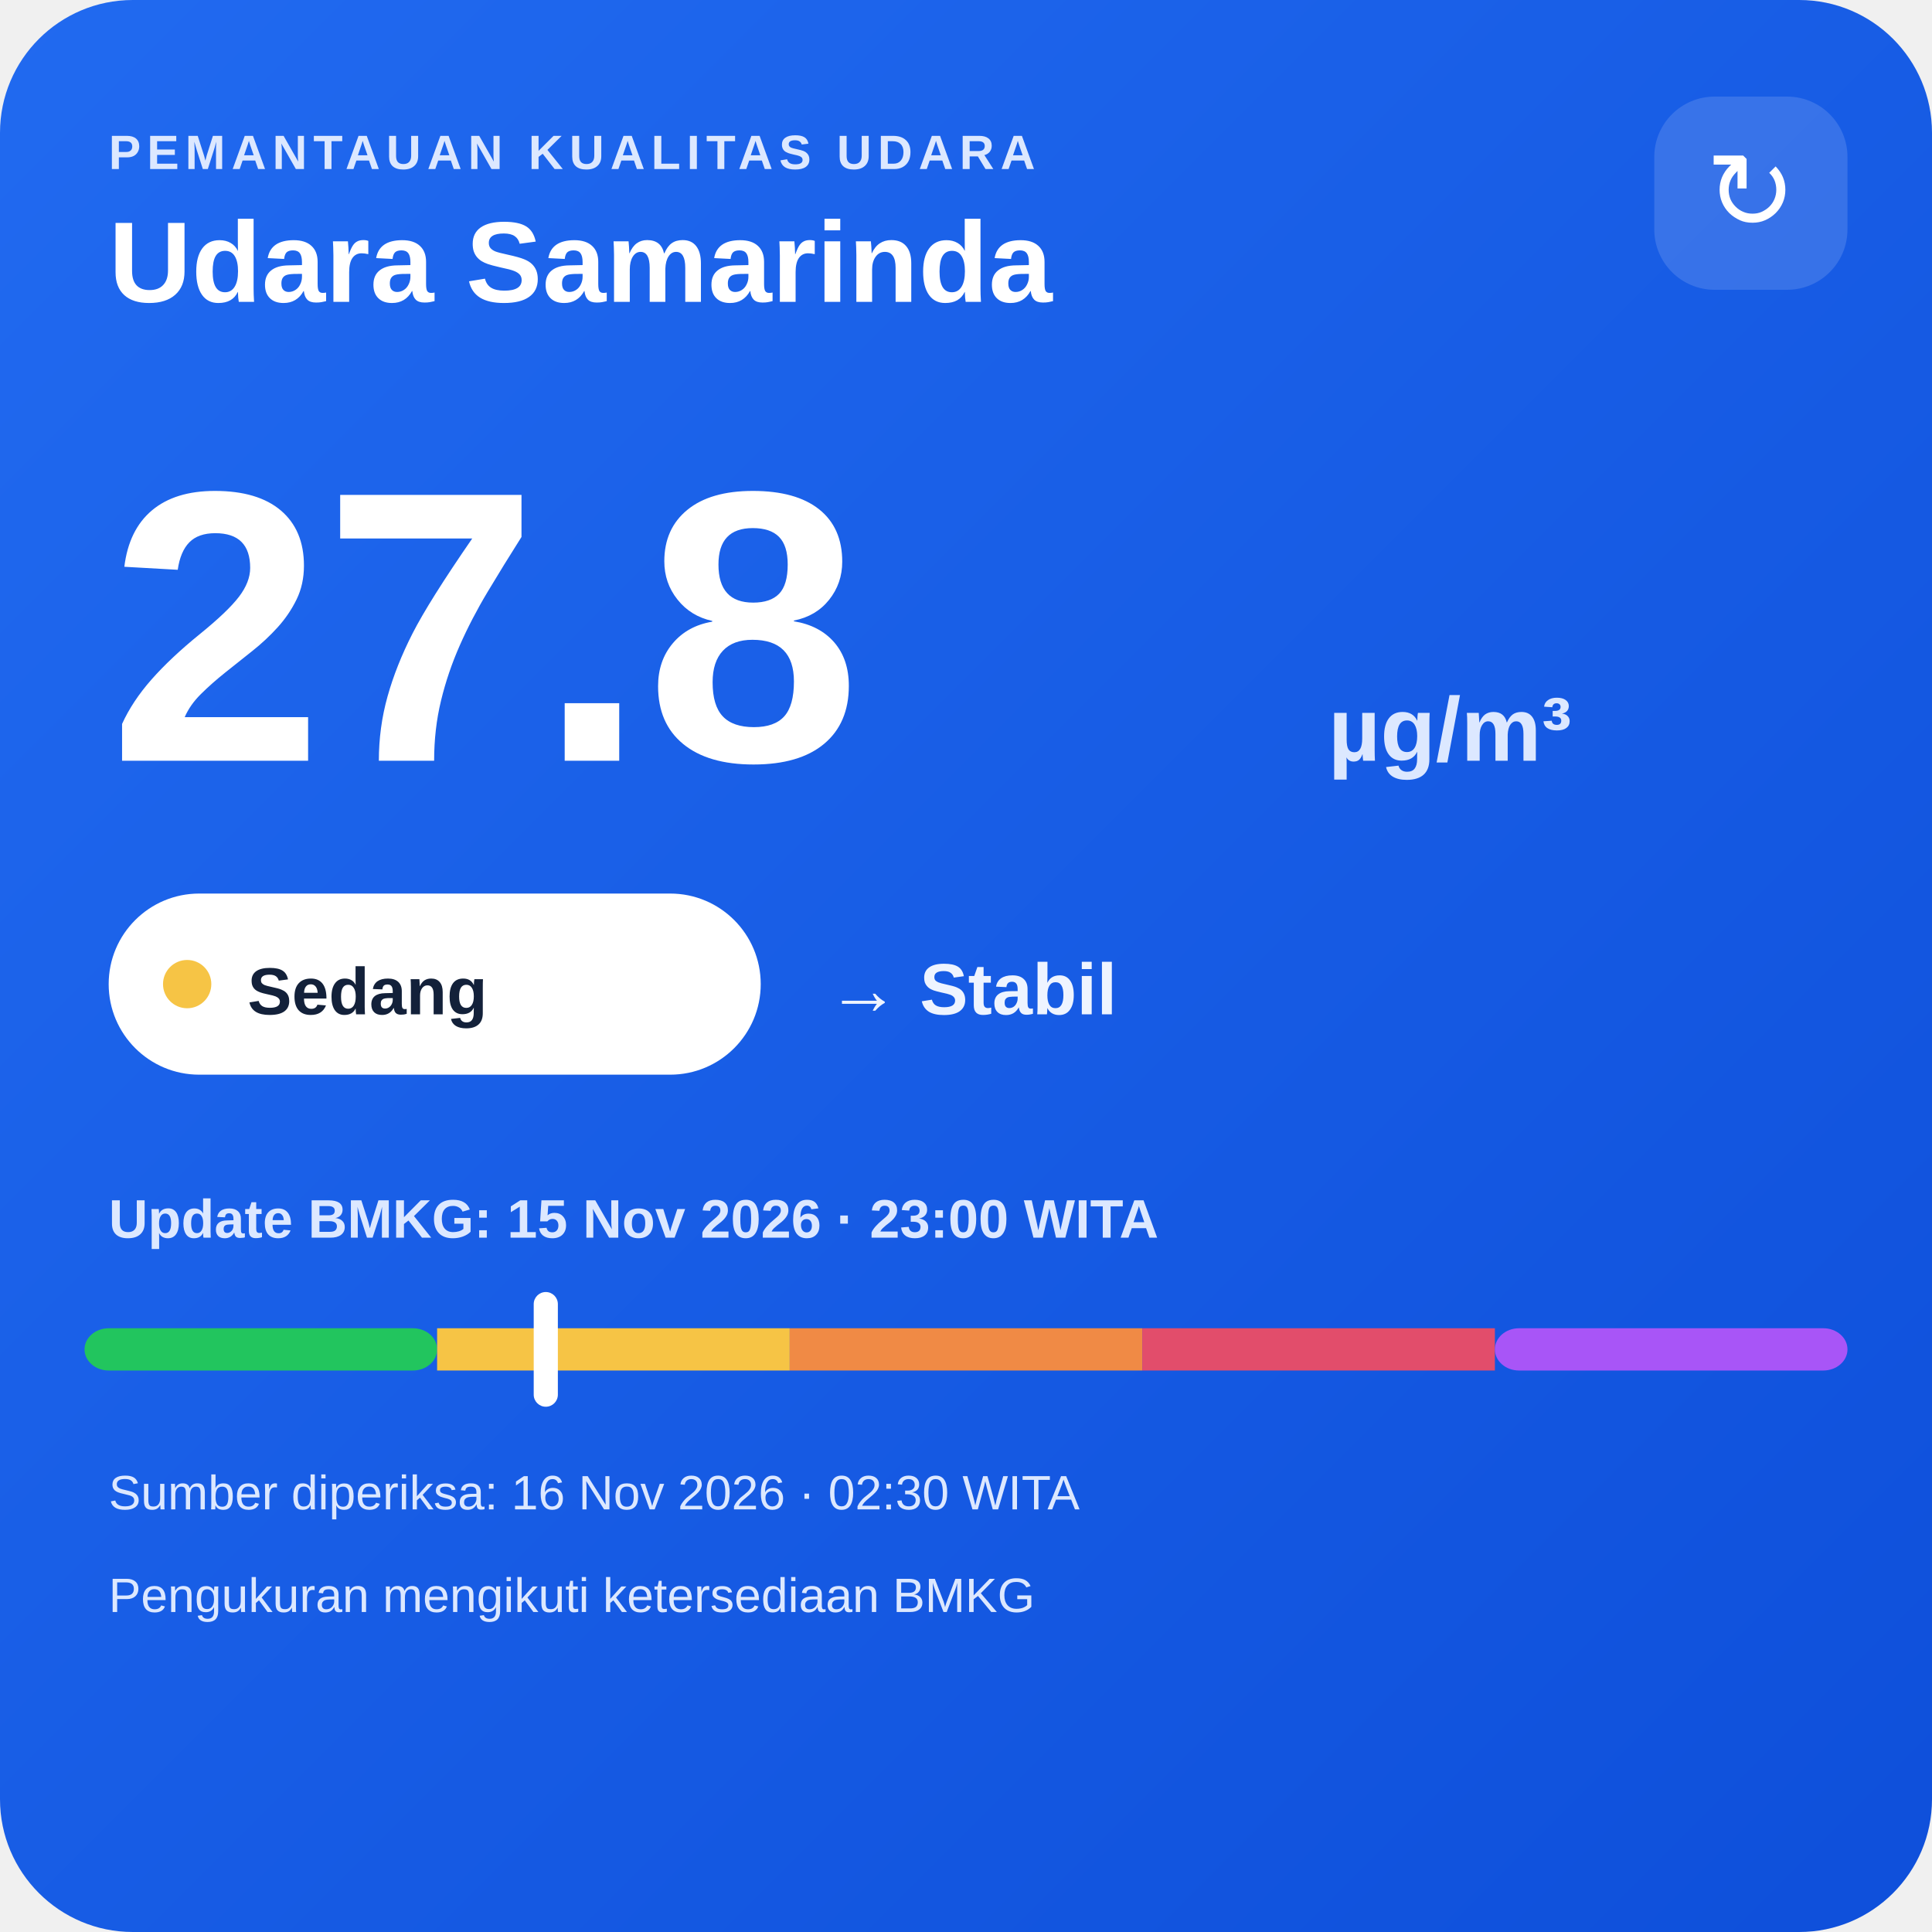
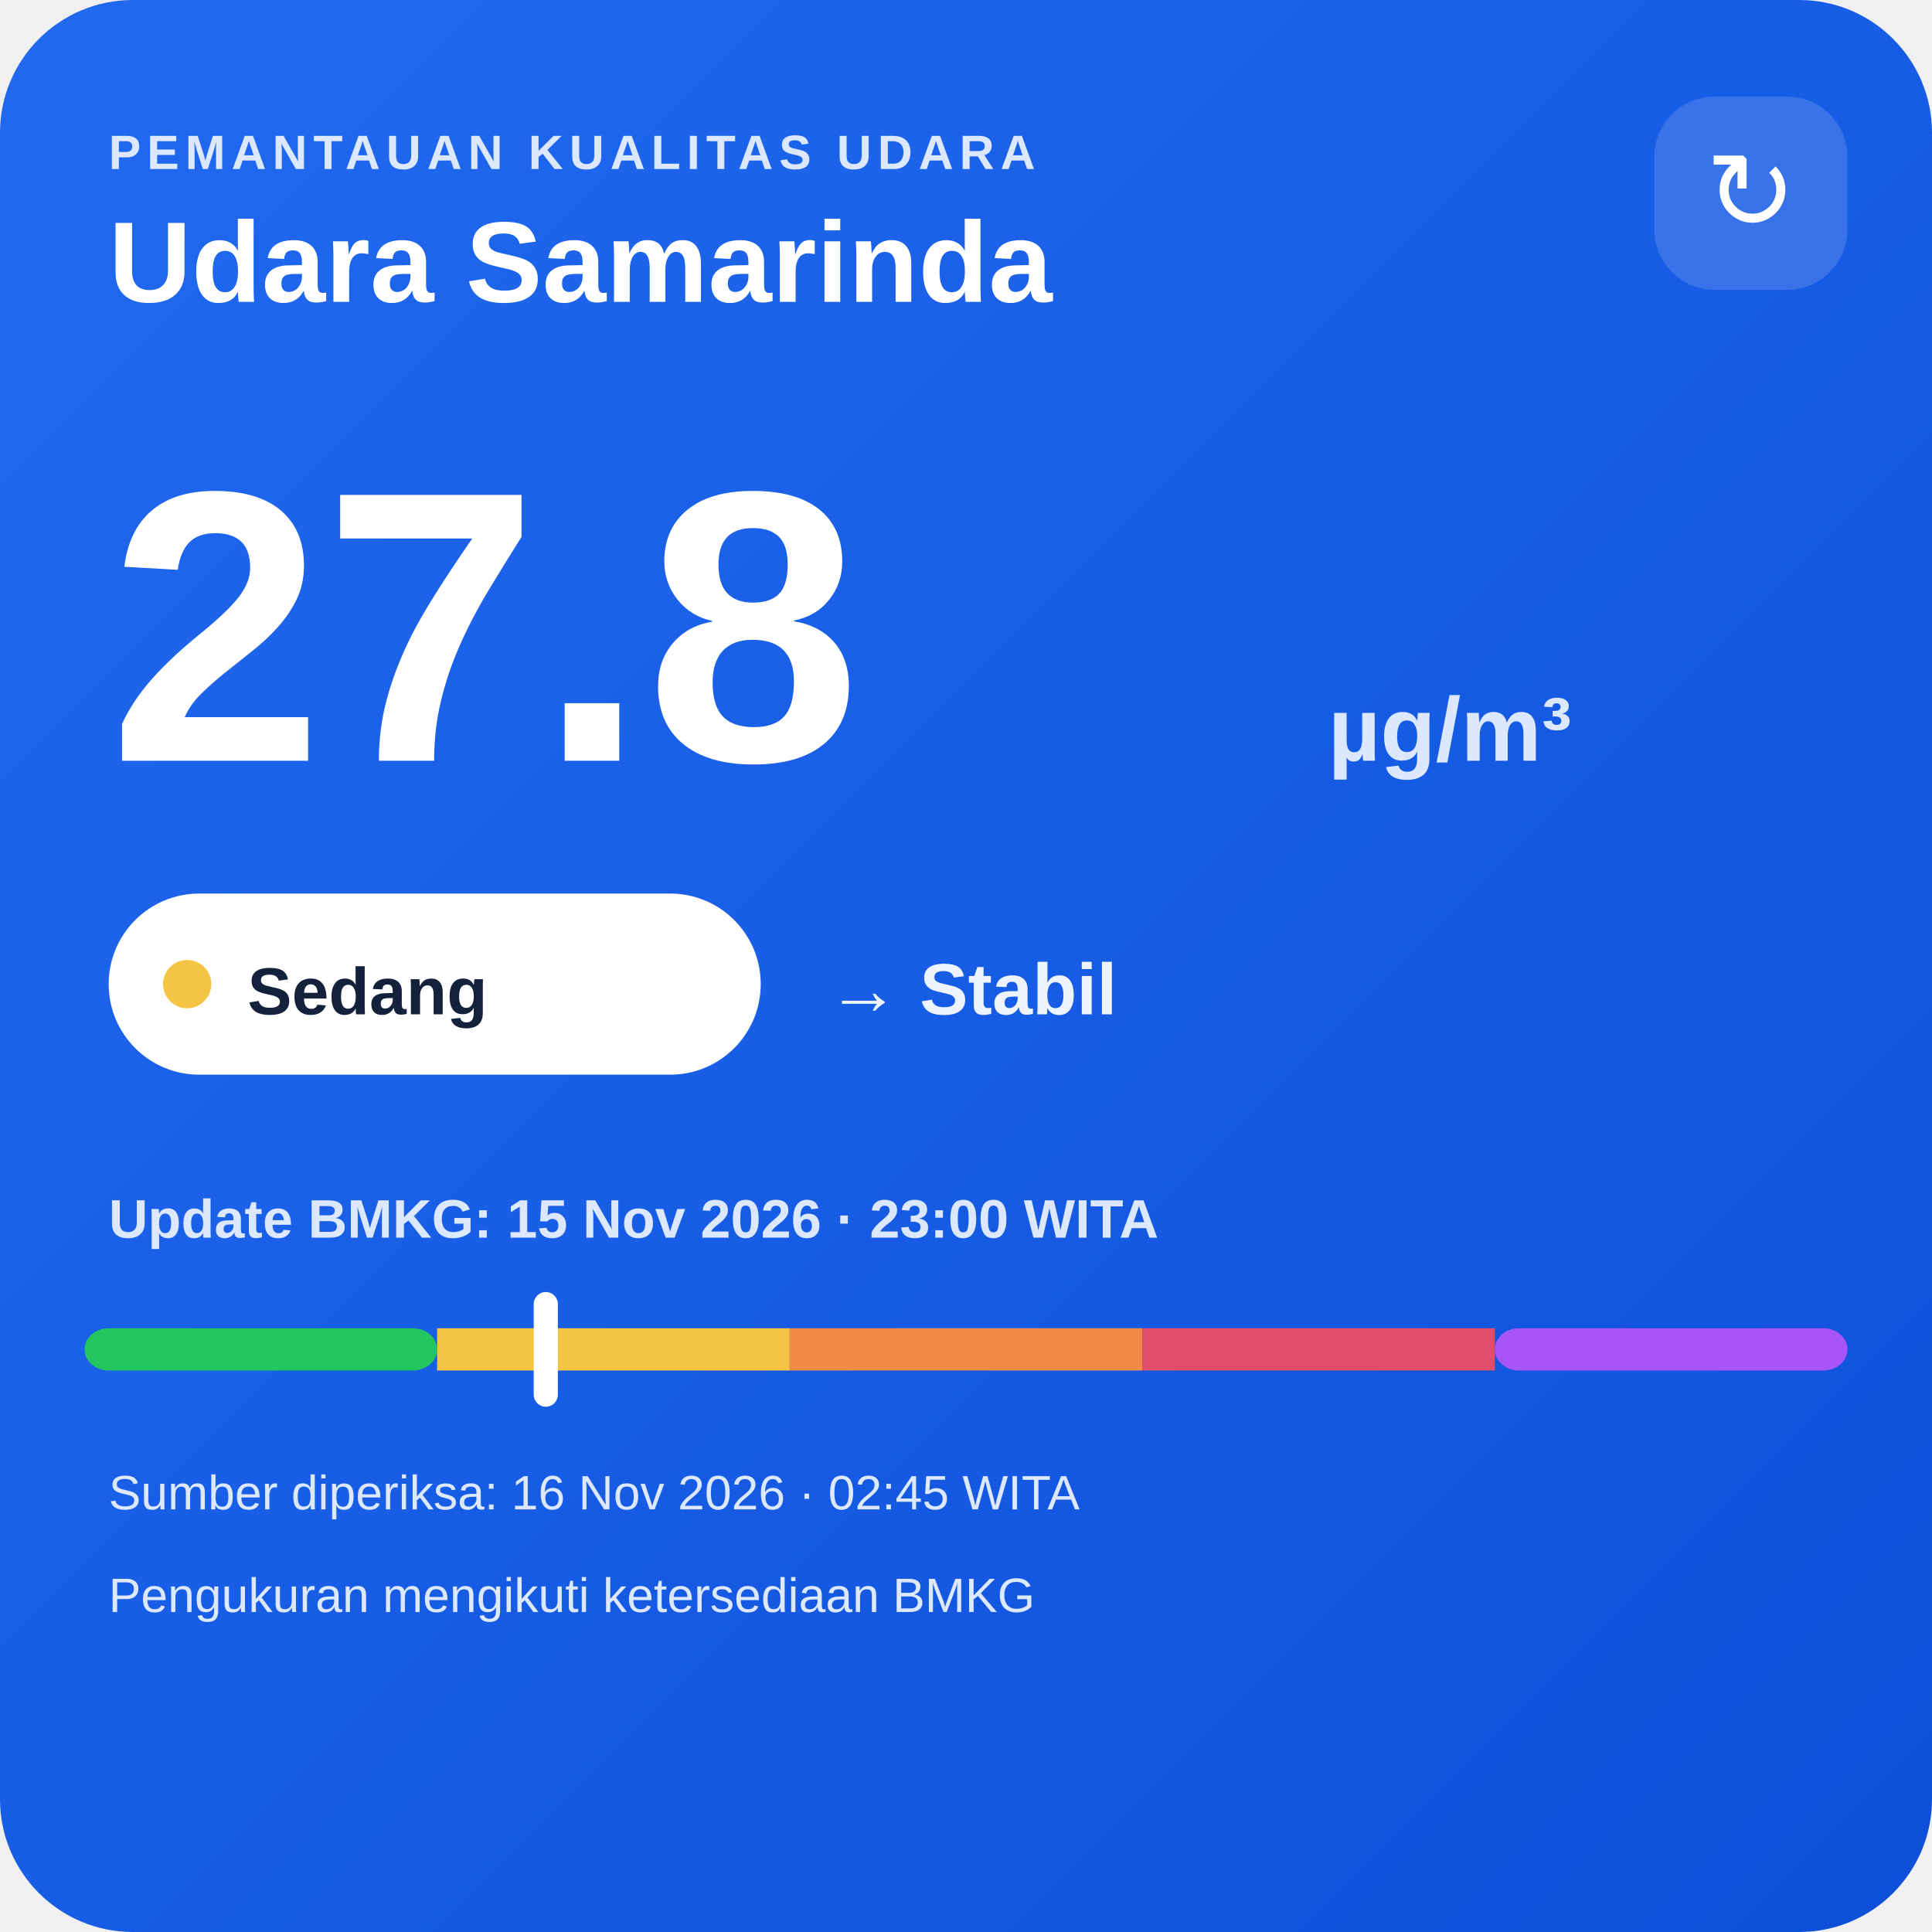
<svg xmlns="http://www.w3.org/2000/svg" width="320" height="320" viewBox="0 0 320 320">
  <defs>
    <linearGradient id="bg" x1="0" y1="0" x2="1" y2="1">
      <stop offset="0" stop-color="#216af0" />
      <stop offset="1" stop-color="#0e4fda" />
    </linearGradient>
  </defs>
  <rect width="320" height="320" rx="22" fill="url(#bg)" />
  <text x="18" y="28" fill="#dce8ff" font-family="Arial,sans-serif" font-size="8" font-weight="700" letter-spacing="1">PEMANTAUAN KUALITAS UDARA</text>
  <text x="18" y="50" fill="#ffffff" font-family="Arial,sans-serif" font-size="19" font-weight="700">Udara Samarinda</text>
  <rect x="274" y="16" width="32" height="32" rx="10" fill="#ffffff" fill-opacity=".14" />
  <text x="290" y="38" text-anchor="middle" fill="#ffffff" font-family="Arial,sans-serif" font-size="18">↻</text>
  <text x="18" y="126" fill="#ffffff" font-family="Arial,sans-serif" font-size="64" font-weight="800">27.8</text>
  <text x="220" y="126" fill="#dce8ff" font-family="Arial,sans-serif" font-size="15" font-weight="700">µg/m³</text>
  <rect x="18" y="148" width="108" height="30" rx="15" fill="#ffffff" />
  <circle cx="31" cy="163" r="4" fill="#f6c445" />
  <text x="41" y="168" fill="#13213a" font-family="Arial,sans-serif" font-size="11" font-weight="700">Sedang</text>
  <text x="137" y="168" fill="#eef4ff" font-family="Arial,sans-serif" font-size="12" font-weight="700">→ Stabil</text>
  <text x="18" y="205" fill="#dce8ff" font-family="Arial,sans-serif" font-size="9" font-weight="700">Update BMKG: 15 Nov 2026 · 23:00 WITA</text>
  <rect x="14" y="220" width="58.4" height="7" rx="4" fill="#22c55e" />
  <rect x="72.4" y="220" width="58.4" height="7" fill="#f6c445" />
  <rect x="130.8" y="220" width="58.4" height="7" fill="#f08a45" />
  <rect x="189.2" y="220" width="58.4" height="7" fill="#e24d6b" />
  <rect x="247.6" y="220" width="58.4" height="7" rx="4" fill="#a855f7" />
  <rect x="88.4" y="214" width="4" height="19" rx="2" fill="#ffffff" />
-   <text x="18" y="250" fill="#dce8ff" font-family="Arial,sans-serif" font-size="8">Sumber diperiksa: 16 Nov 2026 · 02:30 WITA</text>
+   <text x="18" y="250" fill="#dce8ff" font-family="Arial,sans-serif" font-size="8">Sumber diperiksa: 16 Nov 2026 · 02:45 WITA</text>
  <text x="18" y="267" fill="#dce8ff" font-family="Arial,sans-serif" font-size="8">Pengukuran mengikuti ketersediaan BMKG</text>
</svg>
